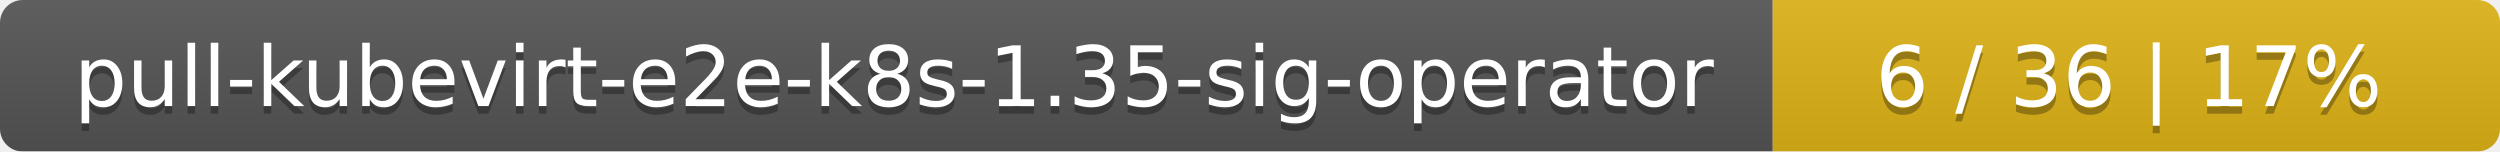
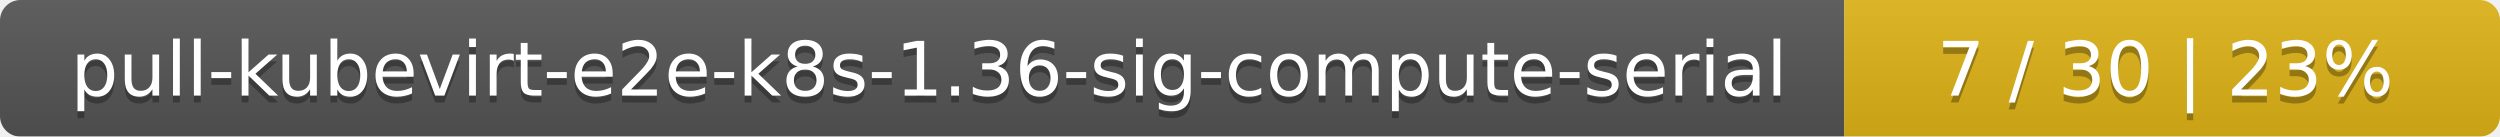
- <svg xmlns="http://www.w3.org/2000/svg" width="330" height="20">
+ <svg xmlns="http://www.w3.org/2000/svg" width="366" height="20">
  <linearGradient id="smooth" x2="0" y2="100%">
    <stop offset="0" stop-color="#bbb" stop-opacity=".1" />
    <stop offset="1" stop-opacity=".1" />
  </linearGradient>
  <mask id="round">
-     <rect width="330" height="20" rx="3" fill="#fff" />
+     <rect width="366" height="20" rx="3" fill="#fff" />
  </mask>
  <g mask="url(#round)">
-     <rect width="234" height="20" fill="#555" />
-     <rect x="234" width="96" height="20" fill="#dfb317" />
-     <rect width="330" height="20" fill="url(#smooth)" />
+     <rect width="270" height="20" fill="#555" />
+     <rect x="270" width="96" height="20" fill="#dfb317" />
+     <rect width="366" height="20" fill="url(#smooth)" />
  </g>
  <g fill="#fff" text-anchor="middle" font-family="DejaVu Sans,Verdana,Geneva,sans-serif" font-size="11">
-     <text x="118" y="15" fill="#010101" fill-opacity=".3">pull-kubevirt-e2e-k8s-1.35-sig-operator</text>
-     <text x="118" y="14">pull-kubevirt-e2e-k8s-1.35-sig-operator</text>
-     <text x="281" y="15" fill="#010101" fill-opacity=".3">6 / 36    |    17%</text>
-     <text x="281" y="14">6 / 36    |    17%</text>
+     <text x="136" y="15" fill="#010101" fill-opacity=".3">pull-kubevirt-e2e-k8s-1.36-sig-compute-serial</text>
+     <text x="136" y="14">pull-kubevirt-e2e-k8s-1.36-sig-compute-serial</text>
+     <text x="317" y="15" fill="#010101" fill-opacity=".3">7 / 30    |    23%</text>
+     <text x="317" y="14">7 / 30    |    23%</text>
  </g>
</svg>
